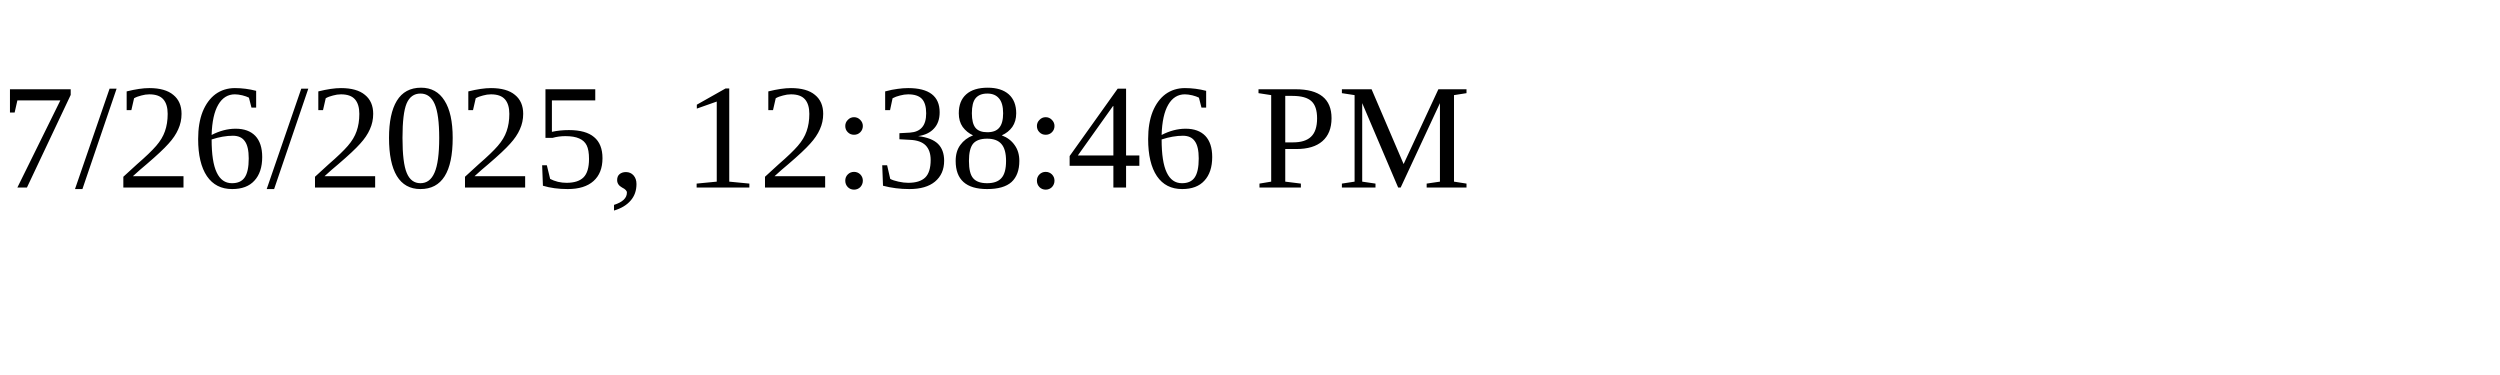
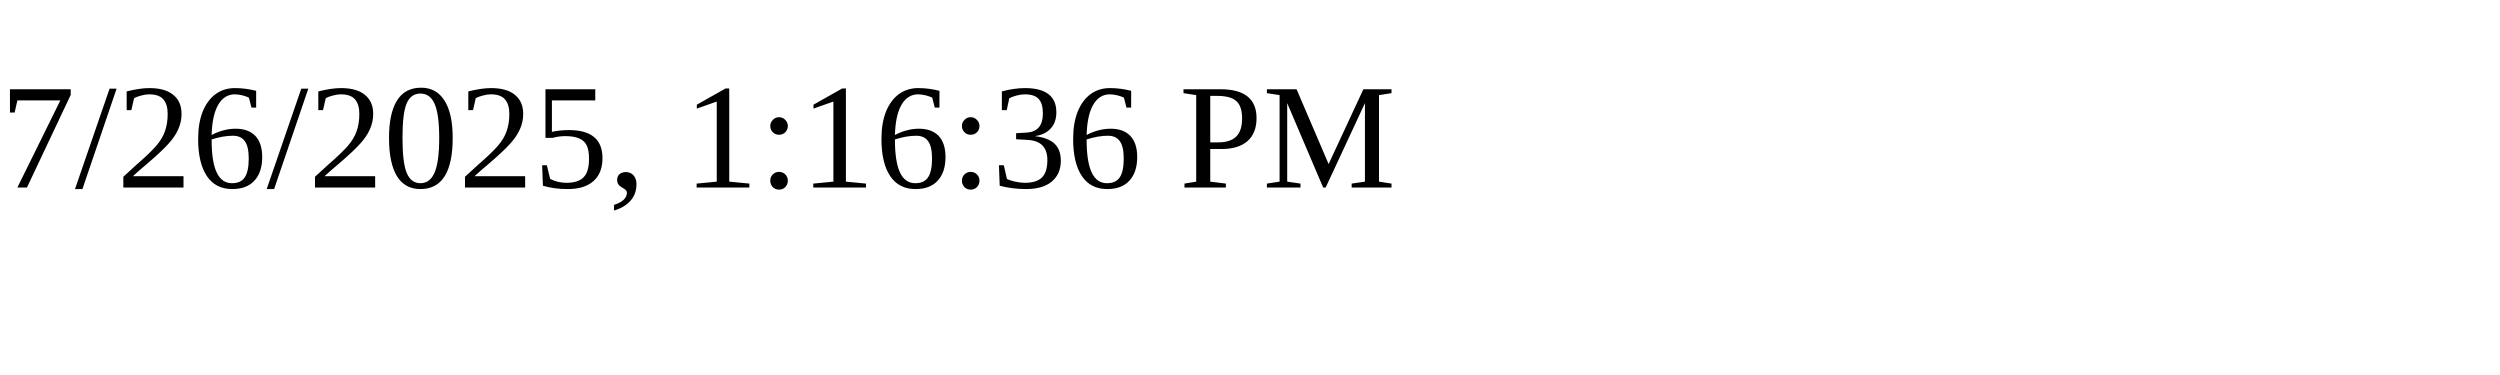
<svg xmlns="http://www.w3.org/2000/svg" height="30" width="200">
-   <text x="0" y="15">7/26/2025, 12:38:46 PM</text>
+   <text x="0" y="15">7/26/2025, 1:16:36 PM</text>
</svg>
